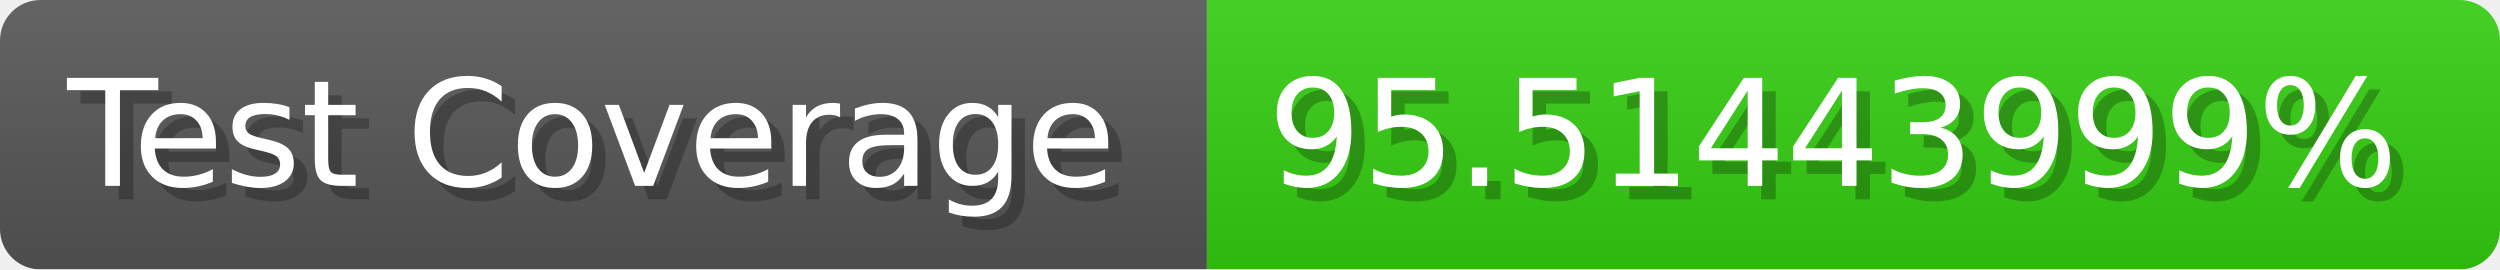
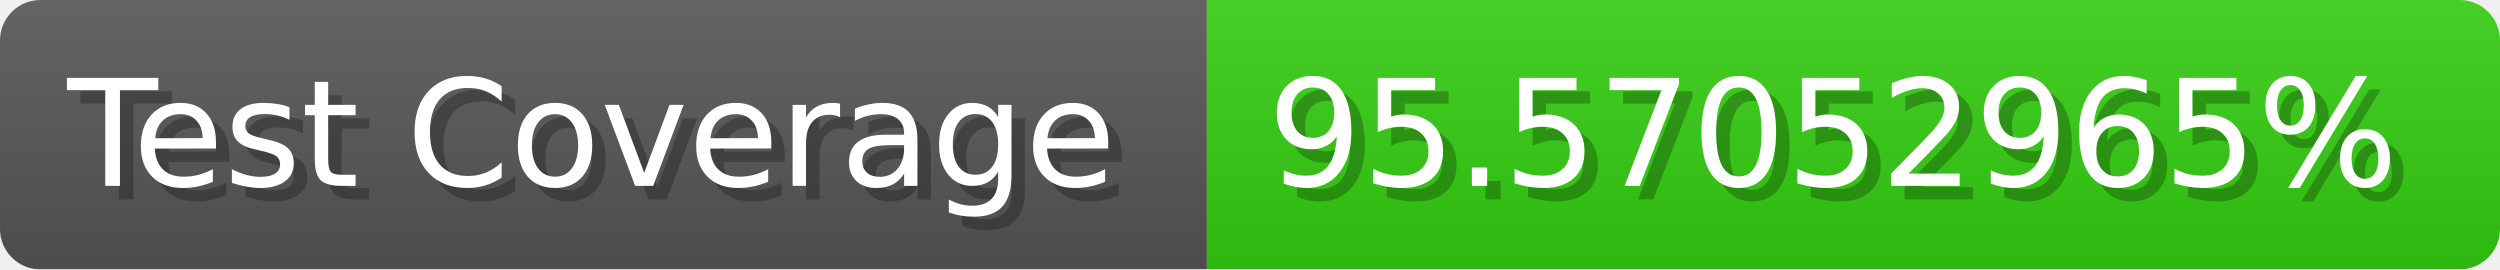
- <svg xmlns="http://www.w3.org/2000/svg" width="185.6" height="20" viewBox="0 0 1856 200" role="img" aria-label="Test Coverage: 95.51443999%">
+ <svg xmlns="http://www.w3.org/2000/svg" width="185.6" height="20" viewBox="0 0 1856 200" role="img" aria-label="Test Coverage: 95.57052965%">
  <linearGradient id="a" x2="0" y2="100%">
    <stop offset="0" stop-opacity=".1" stop-color="#EEE" />
    <stop offset="1" stop-opacity=".1" />
  </linearGradient>
  <mask id="m">
    <rect width="1856" height="200" rx="30" fill="#FFF" />
  </mask>
  <g mask="url(#m)">
    <rect width="896" height="200" fill="#555" />
    <rect width="960" height="200" fill="#3C1" x="896" />
    <rect width="1856" height="200" fill="url(#a)" />
  </g>
  <g aria-hidden="true" fill="#fff" text-anchor="start" font-family="Verdana,DejaVu Sans,sans-serif" font-size="110">
    <text x="60" y="148" textLength="796" fill="#000" opacity="0.25">Test Coverage</text>
    <text x="50" y="138" textLength="796">Test Coverage</text>
-     <text x="951" y="148" textLength="860" fill="#000" opacity="0.25">95.51443999%</text>
-     <text x="941" y="138" textLength="860">95.51443999%</text>
+     <text x="951" y="148" textLength="860" fill="#000" opacity="0.25">95.57052965%</text>
+     <text x="941" y="138" textLength="860">95.57052965%</text>
  </g>
</svg>
